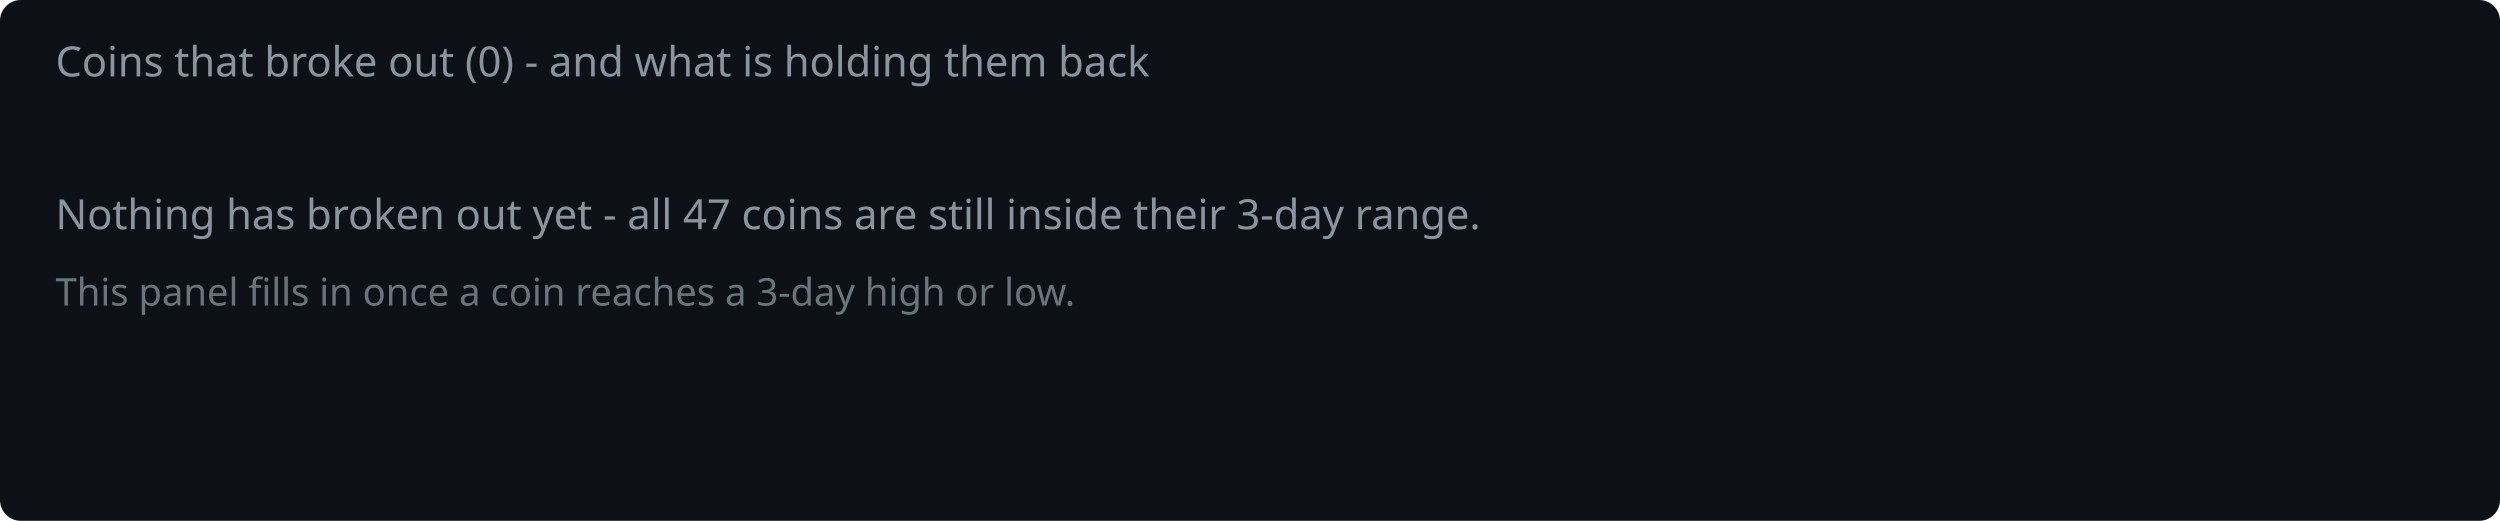
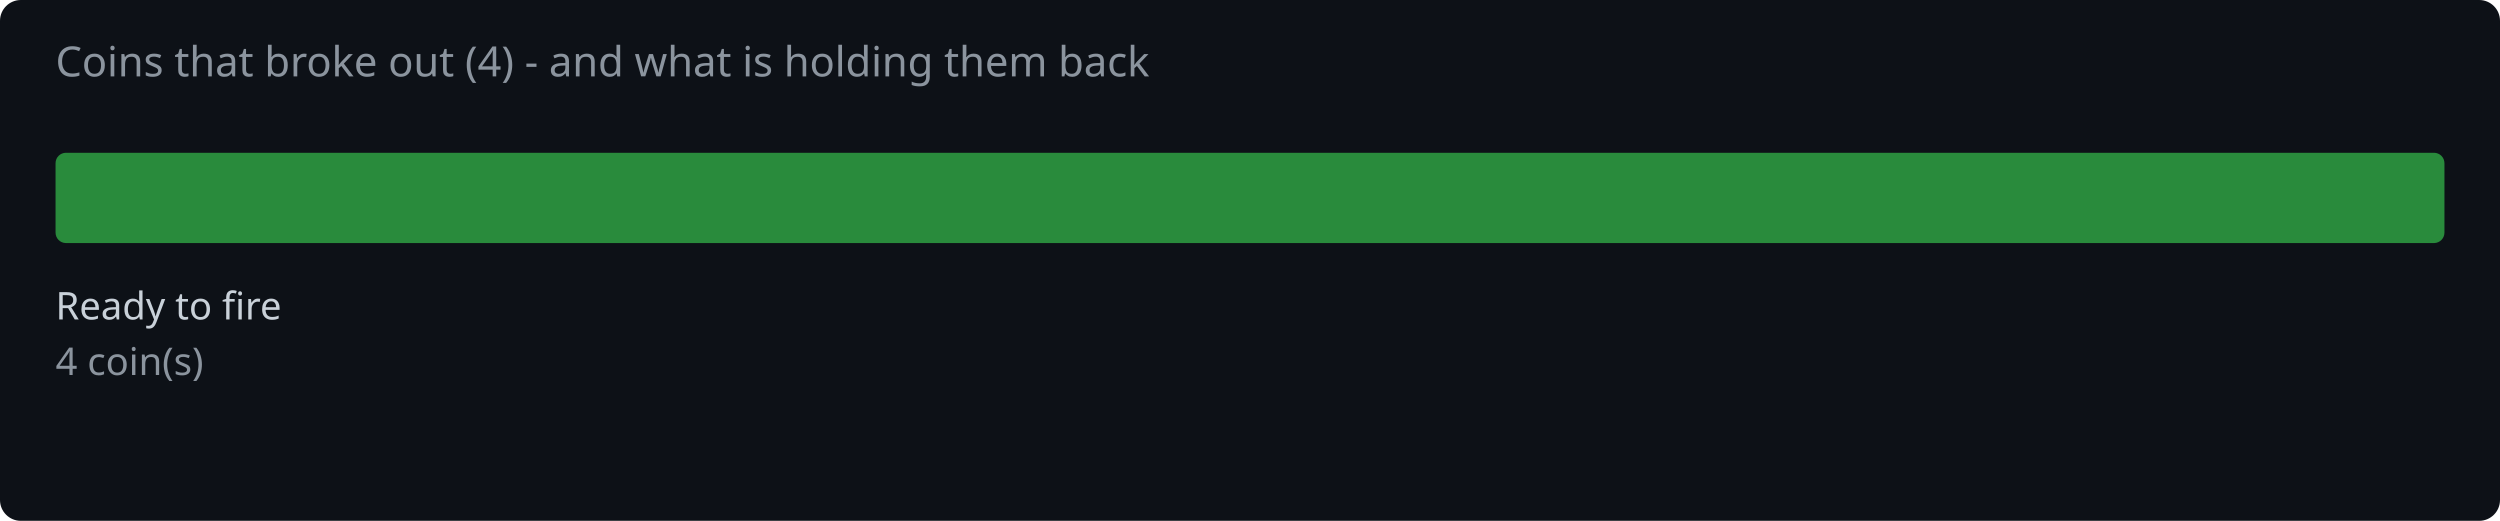
<svg xmlns="http://www.w3.org/2000/svg" width="720" height="150" viewBox="0 0 720 150">
  <rect width="720" height="150" fill="#0d1117" rx="6" />
-   <text x="16" y="22" fill="#8b949e" font-family="system-ui,sans-serif" font-size="12">Coins that broke out (0) - and what is holding them back</text>
-   <text x="16" y="66" fill="#8b949e" font-family="system-ui,sans-serif" font-size="12">Nothing has broken out yet - all 47 coins are still inside their 3-day range.</text>
-   <text x="16" y="88" fill="#8b949e" font-family="system-ui,sans-serif" font-size="11" opacity="0.75">This panel fills in once a coin reaches a 3-day high or low.</text>
+   <text x="16" y="22" fill="#8b949e" font-family="system-ui,sans-serif" font-size="12">Coins that broke out (4) - and what is holding them back</text>
+   <rect x="16.0" y="44" width="688.0" height="26" rx="3" fill="#2ea043" opacity="0.85" />
+   <text x="16.0" y="92" fill="#c9d1d9" font-family="system-ui,sans-serif" font-size="11">Ready to fire</text>
+   <text x="16.0" y="108" fill="#8b949e" font-family="system-ui,sans-serif" font-size="11">4 coin(s)</text>
</svg>
